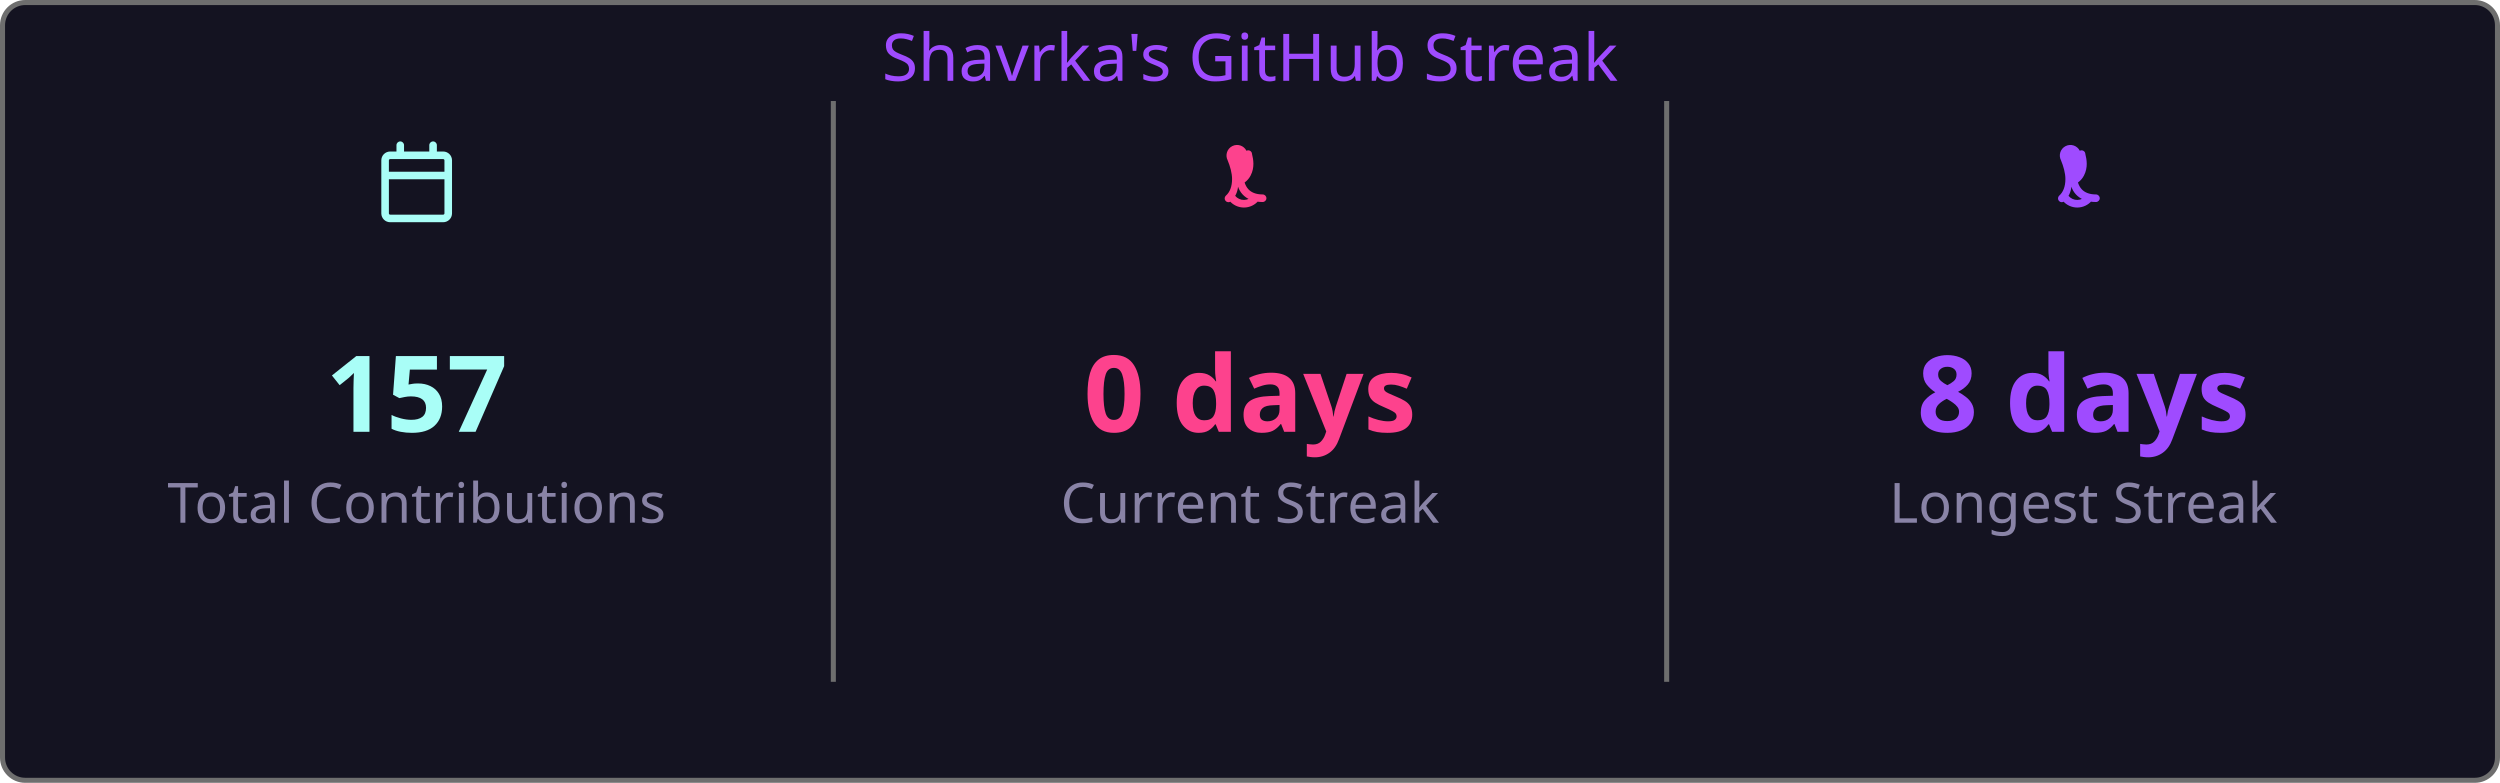
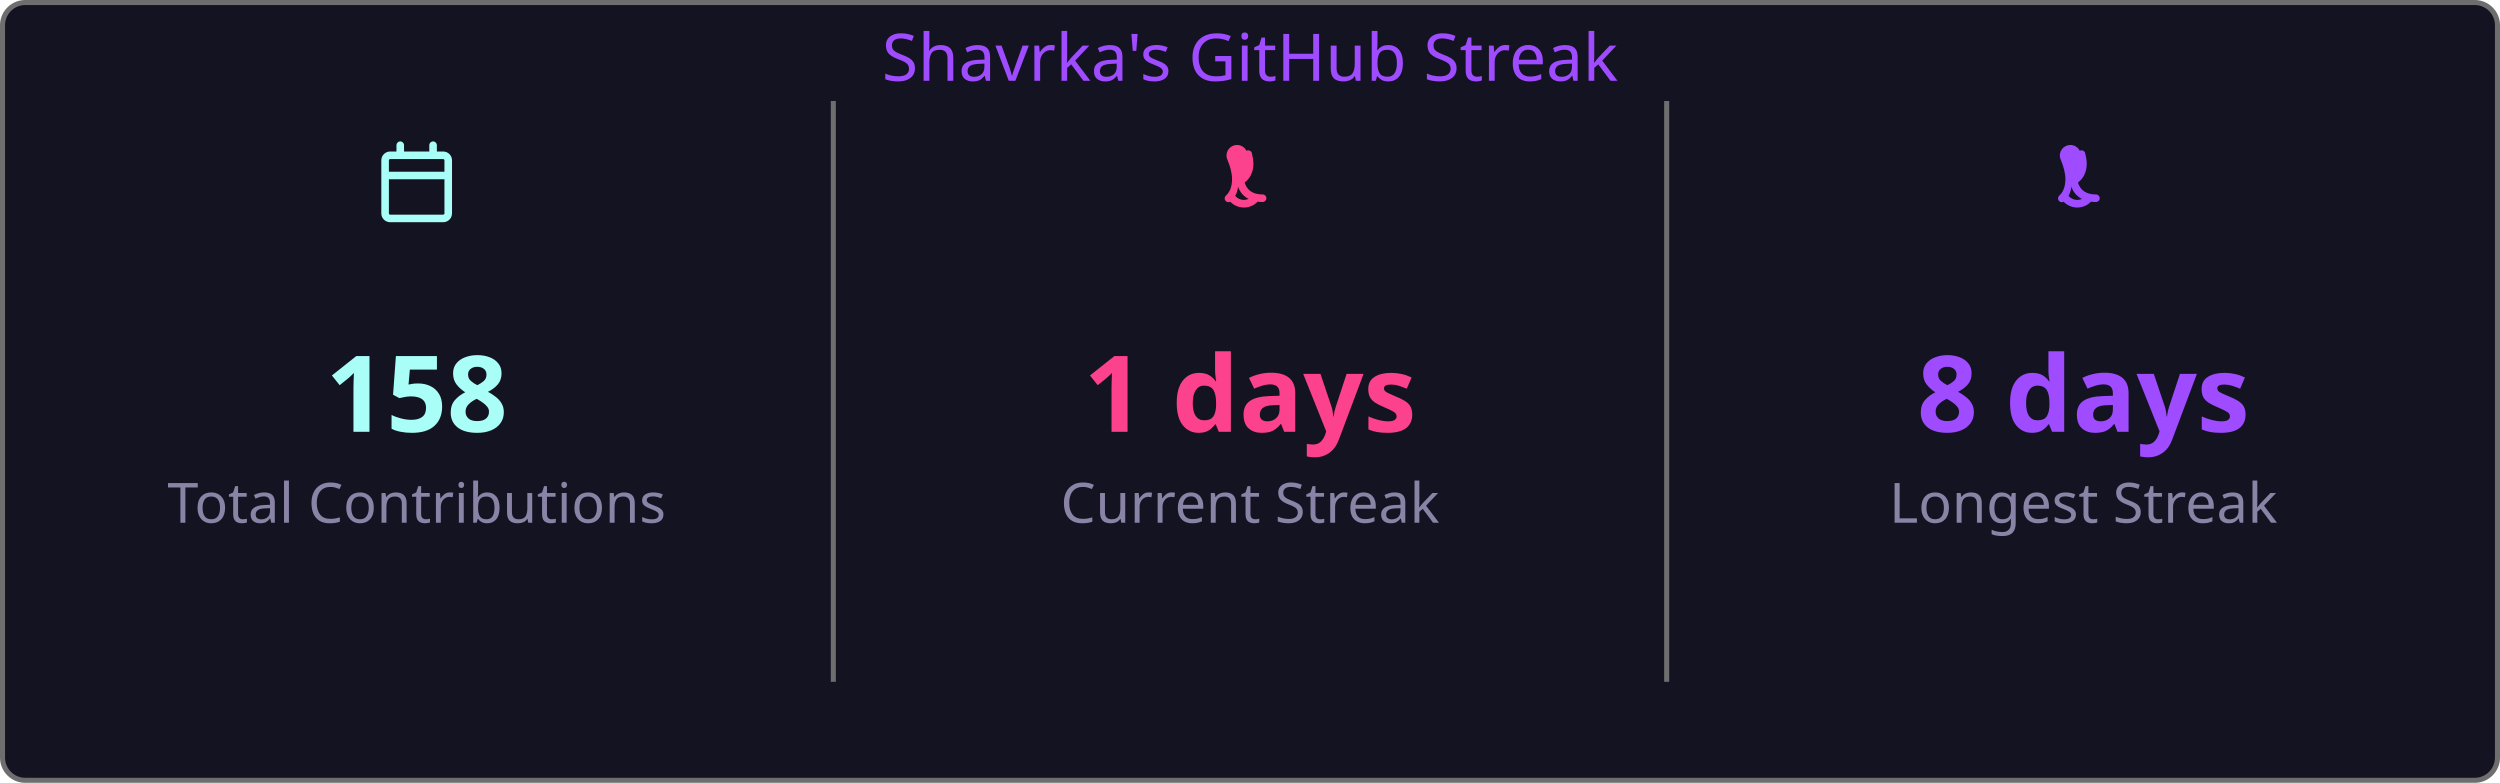
<svg xmlns="http://www.w3.org/2000/svg" width="495" height="155" viewBox="0 0 495 155">
  <style>
    .fade { animation: fadeIn .8s ease both }
    @keyframes fadeIn { from { opacity:0 } to { opacity:1 } }
  </style>
  <rect x=".5" y=".5" width="494" height="154" rx="4.5" fill="#141321" stroke="#6e6e6e" />
  <text class="fade" x="247.5" y="16" fill="#9f4bff" font-size="13" text-anchor="middle" font-family="'Segoe UI', Ubuntu, 'Helvetica Neue', Sans-Serif">Shavrka's GitHub Streak</text>
  <g class="fade">
    <g transform="translate(74.5,28)" fill="#a9fef7">
      <path d="M4.75 0a.75.75 0 0 1 .75.75V2h5V.75a.75.75 0 0 1 1.5 0V2h1.25c.966 0 1.75.784 1.75 1.75v10.5A1.75 1.75 0 0 1 13.25 16H2.75A1.75 1.75 0 0 1 1 14.25V3.75C1 2.784 1.784 2 2.75 2H4V.75A.75.75 0 0 1 4.75 0ZM2.5 7.5v6.75c0 .138.112.25.25.25h10.5a.25.25 0 0 0 .25-.25V7.5Zm10.75-4H2.75a.25.25 0 0 0-.25.25V6h11V3.75a.25.25 0 0 0-.25-.25Z" />
    </g>
-     <text x="82.5" y="85.5" fill="#a9fef7" font-size="21" font-weight="bold" text-anchor="middle" font-family="'Segoe UI', Ubuntu, 'Helvetica Neue', Sans-Serif">157</text>
+     <text x="82.5" y="85.5" fill="#a9fef7" font-size="21" font-weight="bold" text-anchor="middle" font-family="'Segoe UI', Ubuntu, 'Helvetica Neue', Sans-Serif">158</text>
    <text x="82.5" y="103.5" fill="#8983a6" font-size="11" text-anchor="middle" font-family="'Segoe UI', Ubuntu, 'Helvetica Neue', Sans-Serif">Total Contributions</text>
    <line x1="165" y1="20" x2="165" y2="135" stroke="#6e6e6e" stroke-width="1" />
    <g transform="translate(239.5,28)" fill="#fd428d">
      <path d="M7.3 1.85A.75.75 0 0 1 8.4 2.5c.26 1.068.565 2.64-.28 4.265-.293.563-.702 1.021-1.185 1.37.145.46.377.94.737 1.327.54.588 1.42 1.038 2.828 1.038a.75.75 0 0 1 0 1.5c-1.842 0-3.146-.62-3.972-1.51-.428-.466-.717-.988-.895-1.525a4.5 4.5 0 0 1-1.433 2.91.75.75 0 0 1-.98-1.134c.785-.677 1.23-1.805 1.23-3.29 0-1.162-.38-2.52-.88-3.72A.75.75 0 0 1 7.3 1.85Zm2.325 8.81a.75.75 0 0 1 .075 1.06 3.75 3.75 0 0 1-5.8 0 .75.75 0 0 1 1.15-.96 2.25 2.25 0 0 0 3.524-.047.75.75 0 0 1 1.051-.053Z" />
    </g>
-     <text x="247.5" y="85.5" fill="#fd428d" font-size="21" font-weight="bold" text-anchor="middle" font-family="'Segoe UI', Ubuntu, 'Helvetica Neue', Sans-Serif">0 days</text>
+     <text x="247.5" y="85.5" fill="#fd428d" font-size="21" font-weight="bold" text-anchor="middle" font-family="'Segoe UI', Ubuntu, 'Helvetica Neue', Sans-Serif">1 days</text>
    <text x="247.5" y="103.5" fill="#8983a6" font-size="11" text-anchor="middle" font-family="'Segoe UI', Ubuntu, 'Helvetica Neue', Sans-Serif">Current Streak</text>
    <line x1="330" y1="20" x2="330" y2="135" stroke="#6e6e6e" stroke-width="1" />
    <g transform="translate(404.5,28)" fill="#9f4bff">
      <path d="M7.3 1.85A.75.75 0 0 1 8.4 2.5c.26 1.068.565 2.64-.28 4.265-.293.563-.702 1.021-1.185 1.37.145.46.377.94.737 1.327.54.588 1.42 1.038 2.828 1.038a.75.75 0 0 1 0 1.5c-1.842 0-3.146-.62-3.972-1.51-.428-.466-.717-.988-.895-1.525a4.5 4.5 0 0 1-1.433 2.91.75.75 0 0 1-.98-1.134c.785-.677 1.23-1.805 1.23-3.29 0-1.162-.38-2.52-.88-3.72A.75.75 0 0 1 7.3 1.85Zm2.325 8.81a.75.75 0 0 1 .075 1.06 3.75 3.75 0 0 1-5.8 0 .75.75 0 0 1 1.15-.96 2.25 2.25 0 0 0 3.524-.047.75.75 0 0 1 1.051-.053Z" />
    </g>
    <text x="412.5" y="85.5" fill="#9f4bff" font-size="21" font-weight="bold" text-anchor="middle" font-family="'Segoe UI', Ubuntu, 'Helvetica Neue', Sans-Serif">8 days</text>
    <text x="412.5" y="103.5" fill="#8983a6" font-size="11" text-anchor="middle" font-family="'Segoe UI', Ubuntu, 'Helvetica Neue', Sans-Serif">Longest Streak</text>
  </g>
</svg>
